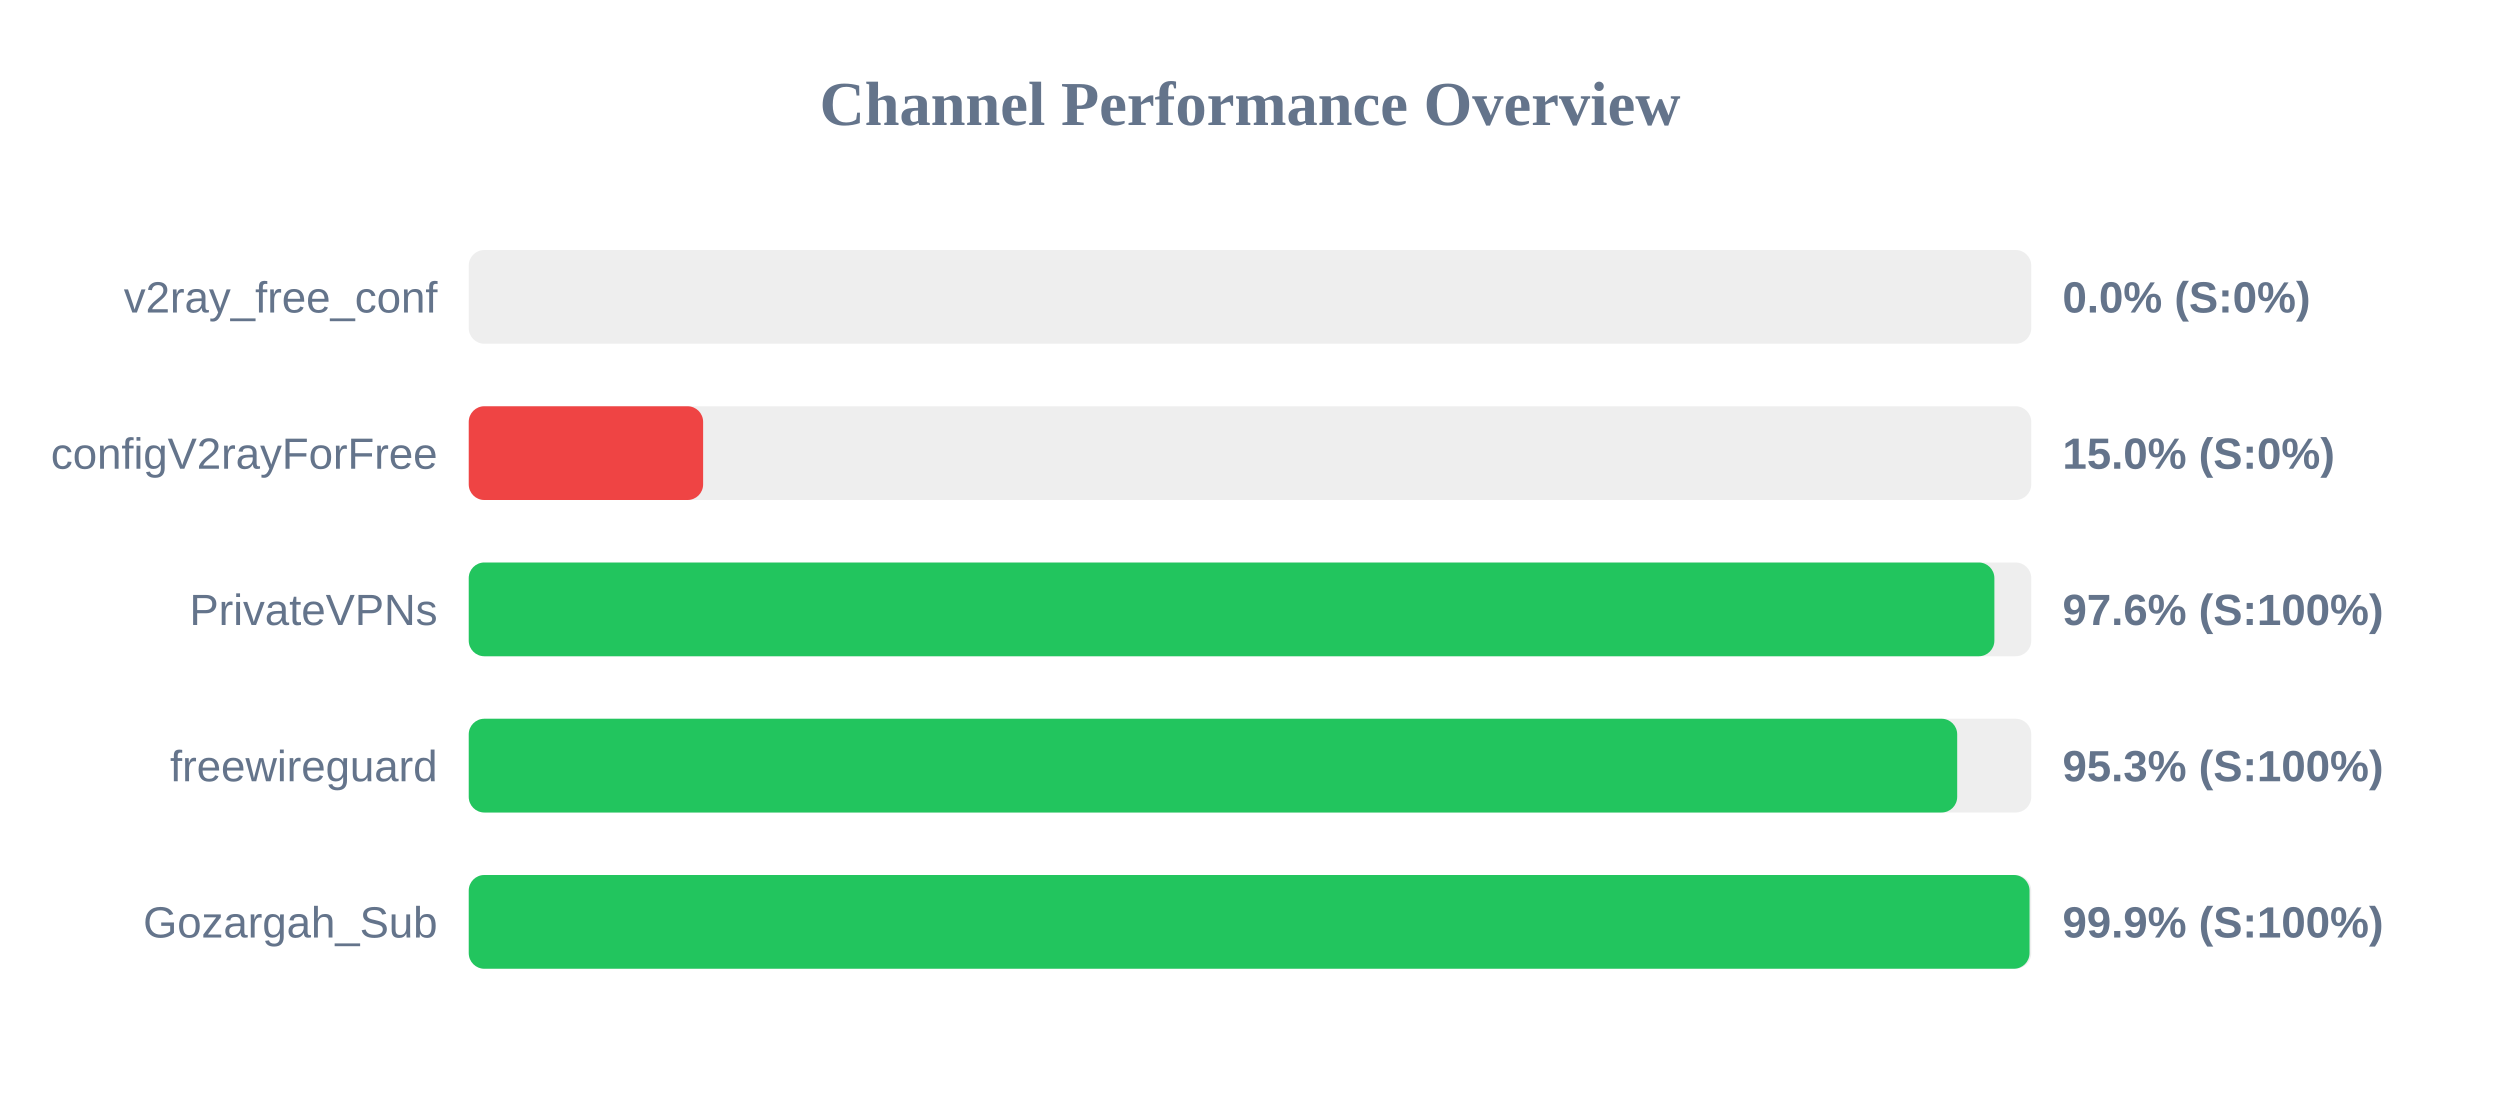
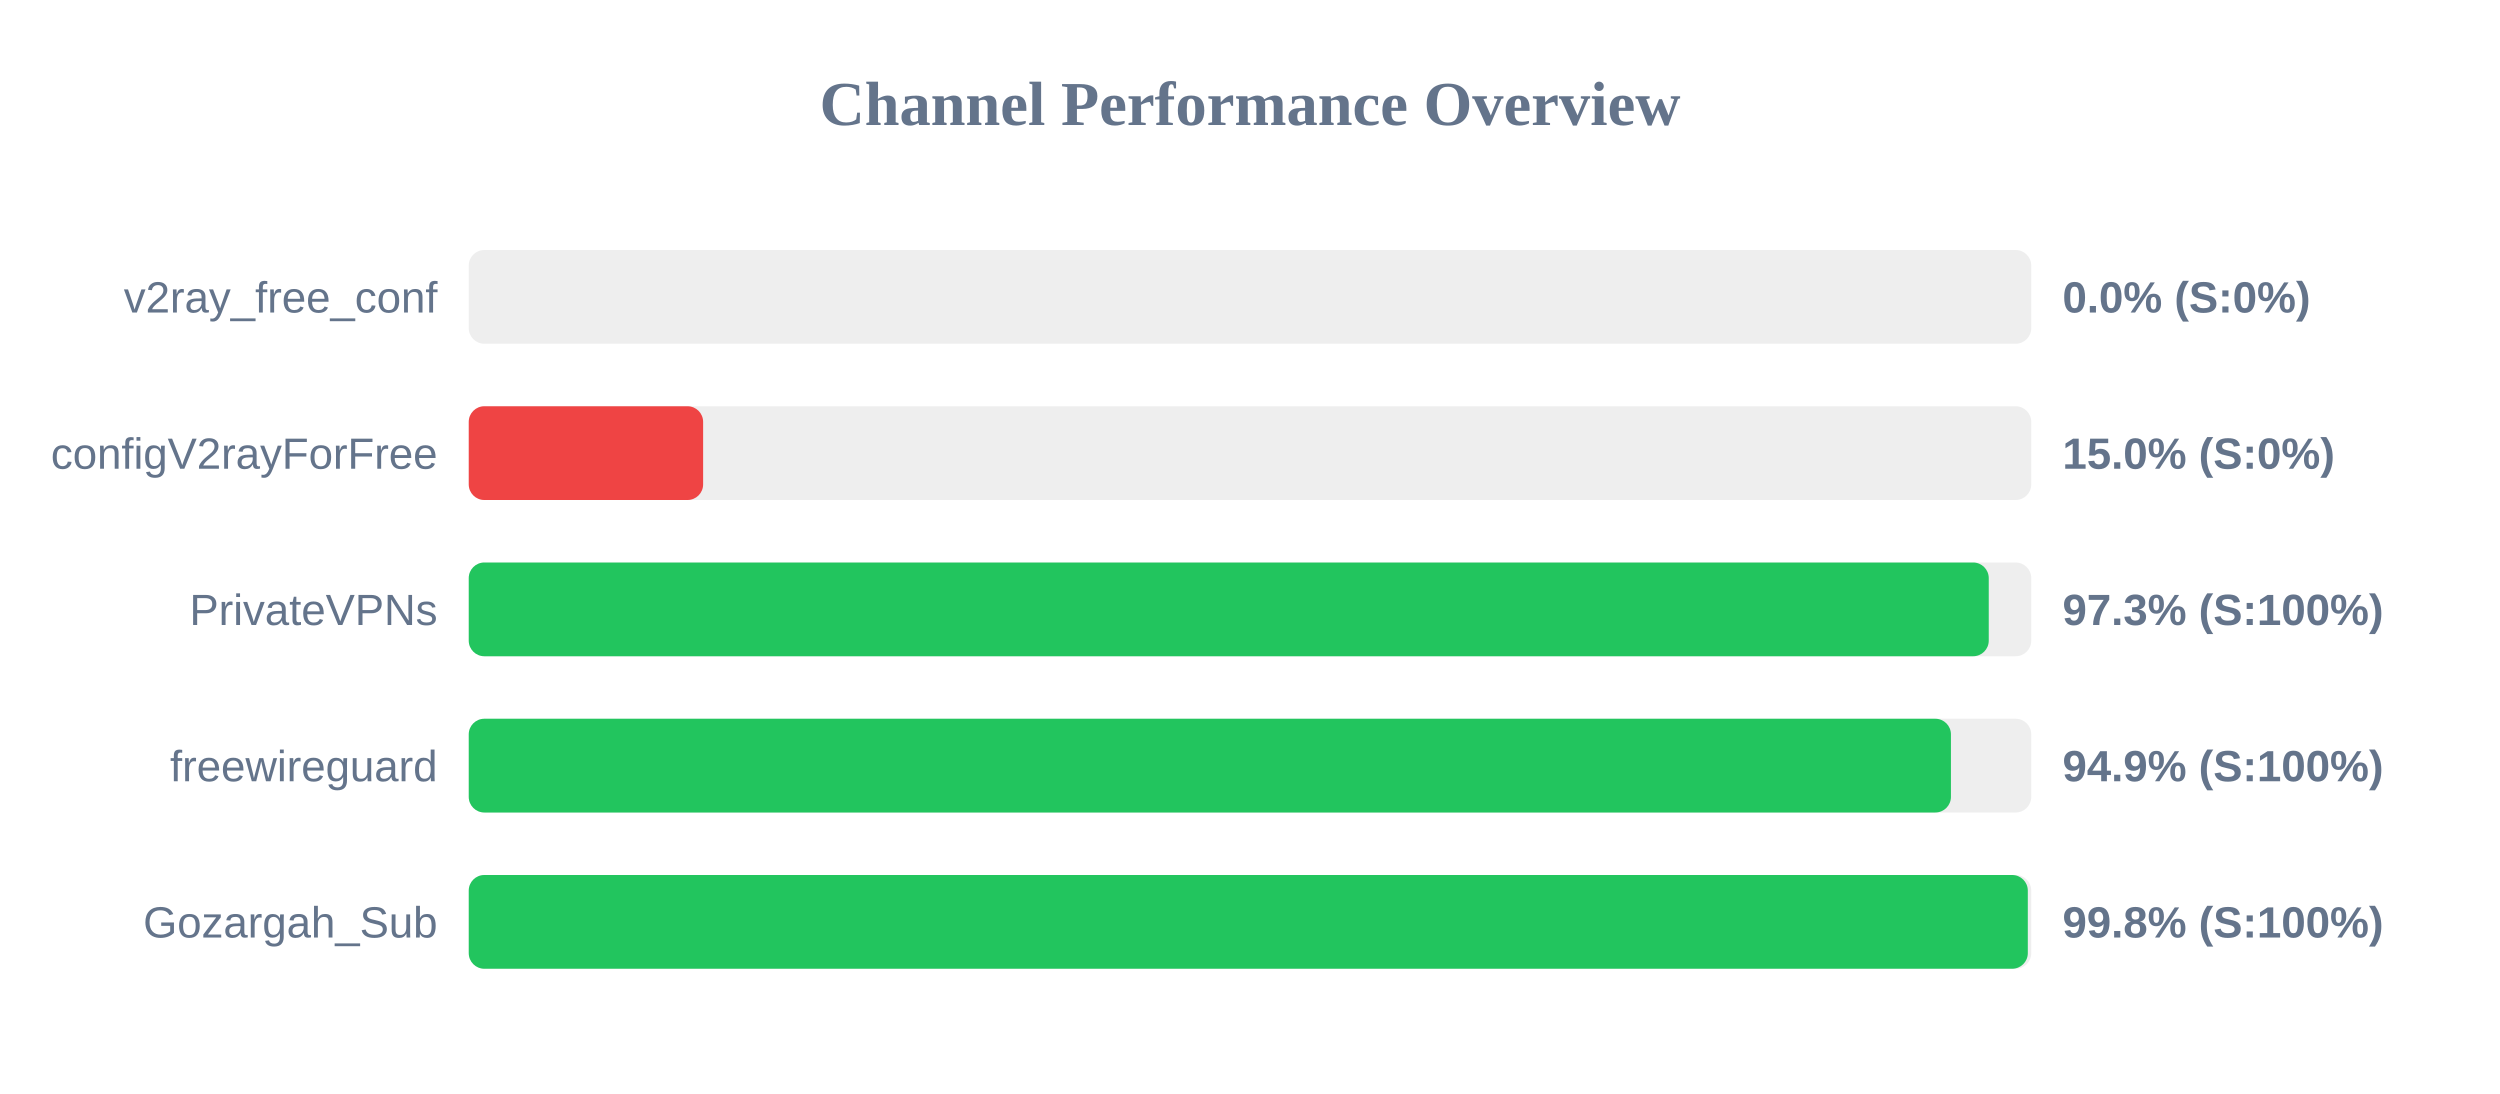
<svg xmlns="http://www.w3.org/2000/svg" width="800" height="350" version="1.1">
  <style>
        .row { font: 14px Arial; fill: #64748b; }
        .score { font: bold 14px Arial; fill: #64748b; }
    </style>
  <text x="400" y="40" text-anchor="middle" font-size="20px" font-weight="bold" fill="#64748b">Channel Performance Overview</text>
  <rect x="150" y="80" width="500" height="30" fill="#eee" rx="5" />
  <rect x="150" y="80" width="0.0" height="30" fill="#ef4444" rx="5" />
  <text x="140" y="100" text-anchor="end" class="row">v2ray_free_conf</text>
  <text x="660" y="100" text-anchor="start" class="score">0.0% (S:0%)</text>
  <rect x="150" y="130" width="500" height="30" fill="#eee" rx="5" />
  <rect x="150" y="130" width="75.0" height="30" fill="#ef4444" rx="5" />
  <text x="140" y="150" text-anchor="end" class="row">configV2rayForFree</text>
  <text x="660" y="150" text-anchor="start" class="score">15.0% (S:0%)</text>
  <rect x="150" y="180" width="500" height="30" fill="#eee" rx="5" />
-   <rect x="150" y="180" width="488.2" height="30" fill="#22c55e" rx="5" />
+   <rect x="150" y="180" width="486.4" height="30" fill="#22c55e" rx="5" />
  <text x="140" y="200" text-anchor="end" class="row">PrivateVPNs</text>
-   <text x="660" y="200" text-anchor="start" class="score">97.6% (S:100%)</text>
+   <text x="660" y="200" text-anchor="start" class="score">97.3% (S:100%)</text>
  <rect x="150" y="230" width="500" height="30" fill="#eee" rx="5" />
-   <rect x="150" y="230" width="476.3" height="30" fill="#22c55e" rx="5" />
+   <rect x="150" y="230" width="474.3" height="30" fill="#22c55e" rx="5" />
  <text x="140" y="250" text-anchor="end" class="row">freewireguard</text>
-   <text x="660" y="250" text-anchor="start" class="score">95.3% (S:100%)</text>
+   <text x="660" y="250" text-anchor="start" class="score">94.9% (S:100%)</text>
  <rect x="150" y="280" width="500" height="30" fill="#eee" rx="5" />
-   <rect x="150" y="280" width="499.45" height="30" fill="#22c55e" rx="5" />
+   <rect x="150" y="280" width="498.9" height="30" fill="#22c55e" rx="5" />
  <text x="140" y="300" text-anchor="end" class="row">Gozargah_Sub</text>
-   <text x="660" y="300" text-anchor="start" class="score">99.9% (S:100%)</text>
+   <text x="660" y="300" text-anchor="start" class="score">99.8% (S:100%)</text>
</svg>
